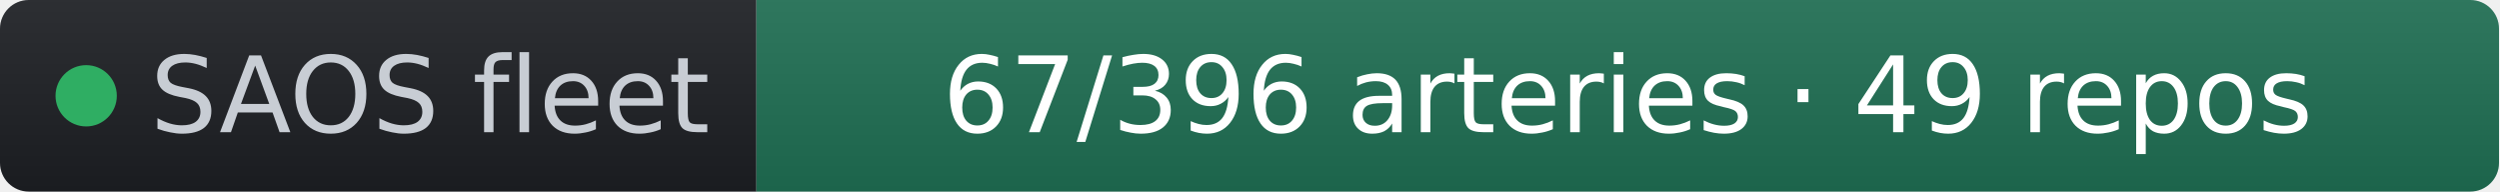
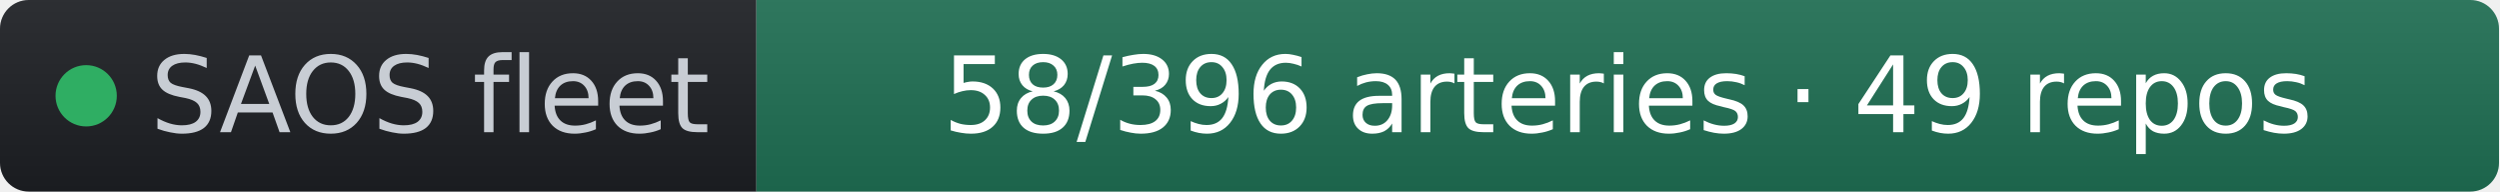
- <svg xmlns="http://www.w3.org/2000/svg" width="261" height="20" role="img" aria-label="SAOS fleet: 67/396 arteries · 49 repos" viewBox="0 0 261 20" font-family="Verdana,Geneva,DejaVu Sans,sans-serif">
+ <svg xmlns="http://www.w3.org/2000/svg" width="261" height="20" role="img" aria-label="SAOS fleet: 58/396 arteries · 49 repos" viewBox="0 0 261 20" font-family="Verdana,Geneva,DejaVu Sans,sans-serif">
  <linearGradient id="s" x2="0" y2="100%">
    <stop offset="0" stop-color="#bbb" stop-opacity=".1" />
    <stop offset="1" stop-opacity=".1" />
  </linearGradient>
  <clipPath id="r">
    <rect width="261" height="20" rx="3" fill="#fff" />
  </clipPath>
  <g clip-path="url(#r)">
    <rect width="79" height="20" fill="#1d1f24" />
    <rect x="79" width="182" height="20" fill="#1f6f54" />
    <rect width="261" height="20" fill="url(#s)" />
  </g>
  <g fill="#fff" text-anchor="middle" font-size="11">
    <circle cx="9" cy="10" r="3.2" fill="#2fae63" />
    <text x="15.7" y="13.8" fill="#c8cdd4" text-anchor="start">SAOS fleet</text>
-     <text x="170" y="13.8" fill="#ffffff">67/396 arteries · 49 repos</text>
+     <text x="170" y="13.8" fill="#ffffff">58/396 arteries · 49 repos</text>
  </g>
</svg>
